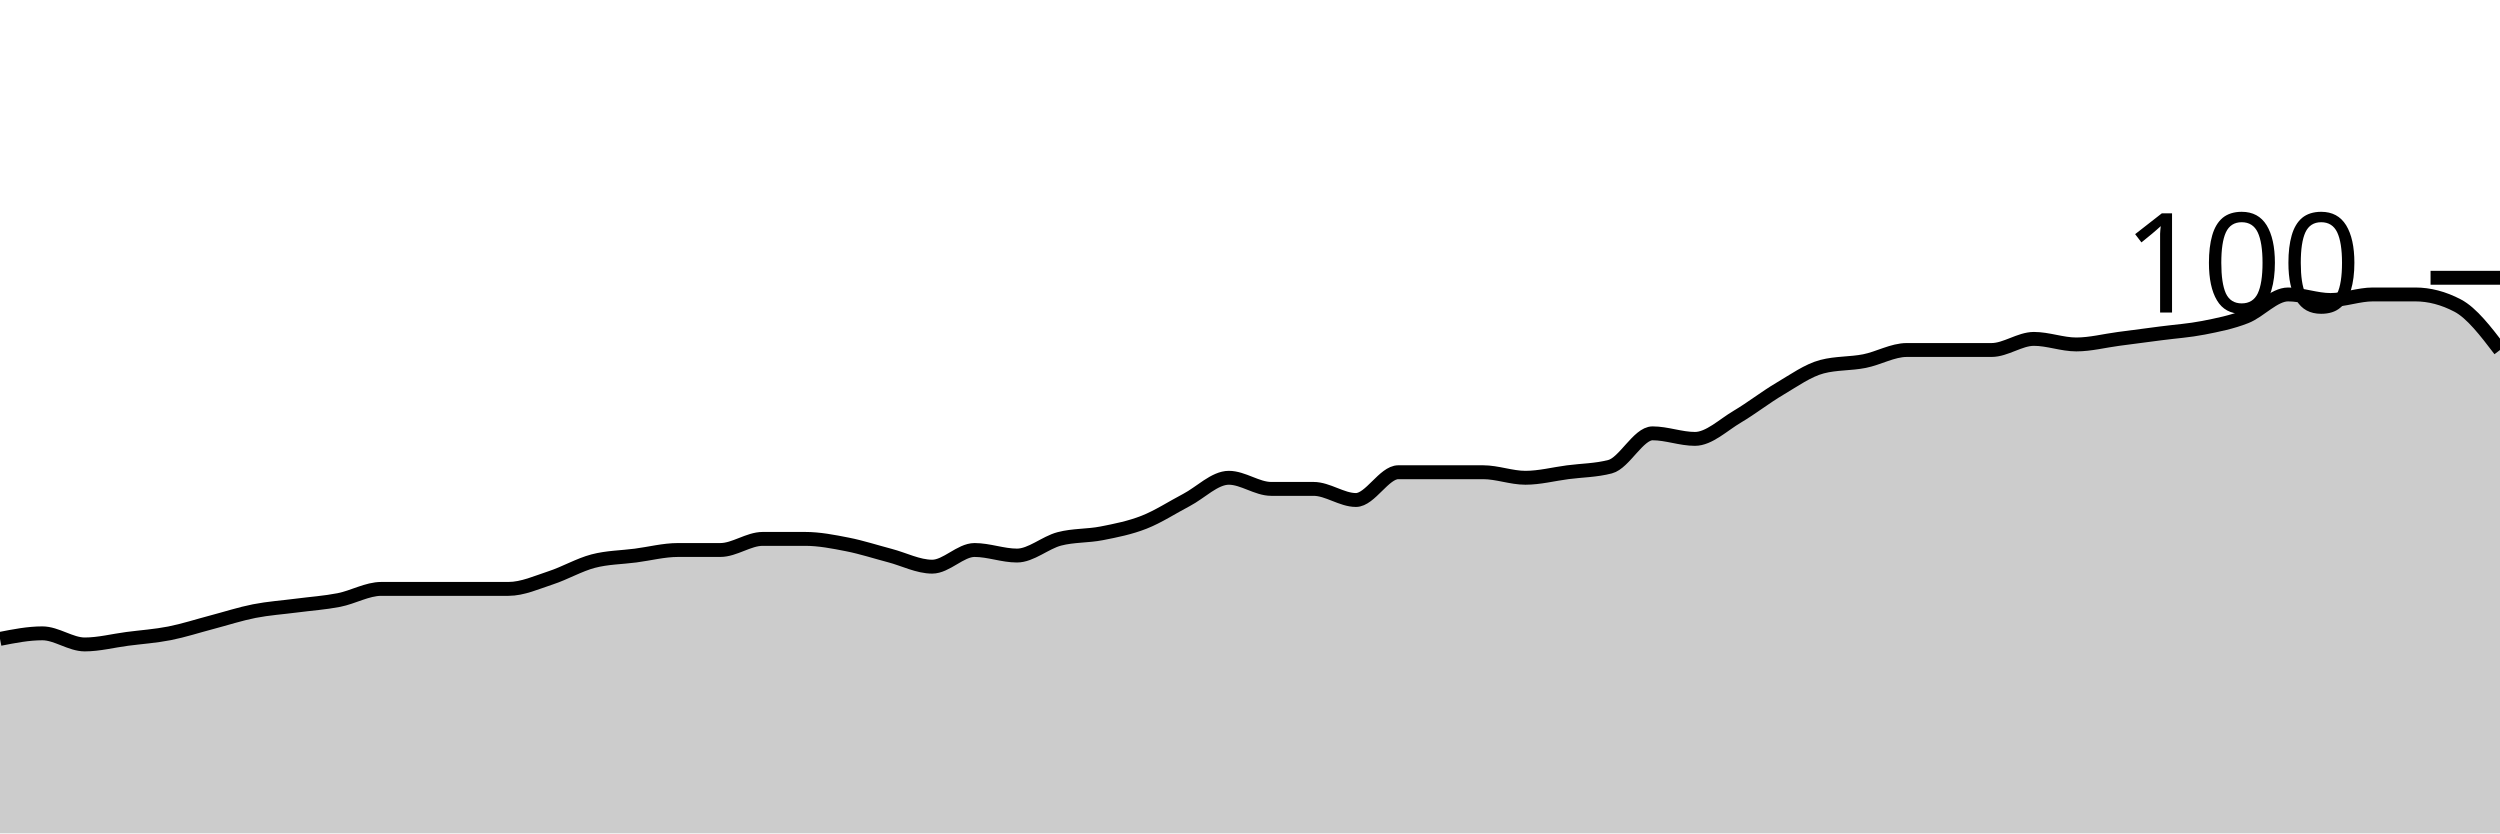
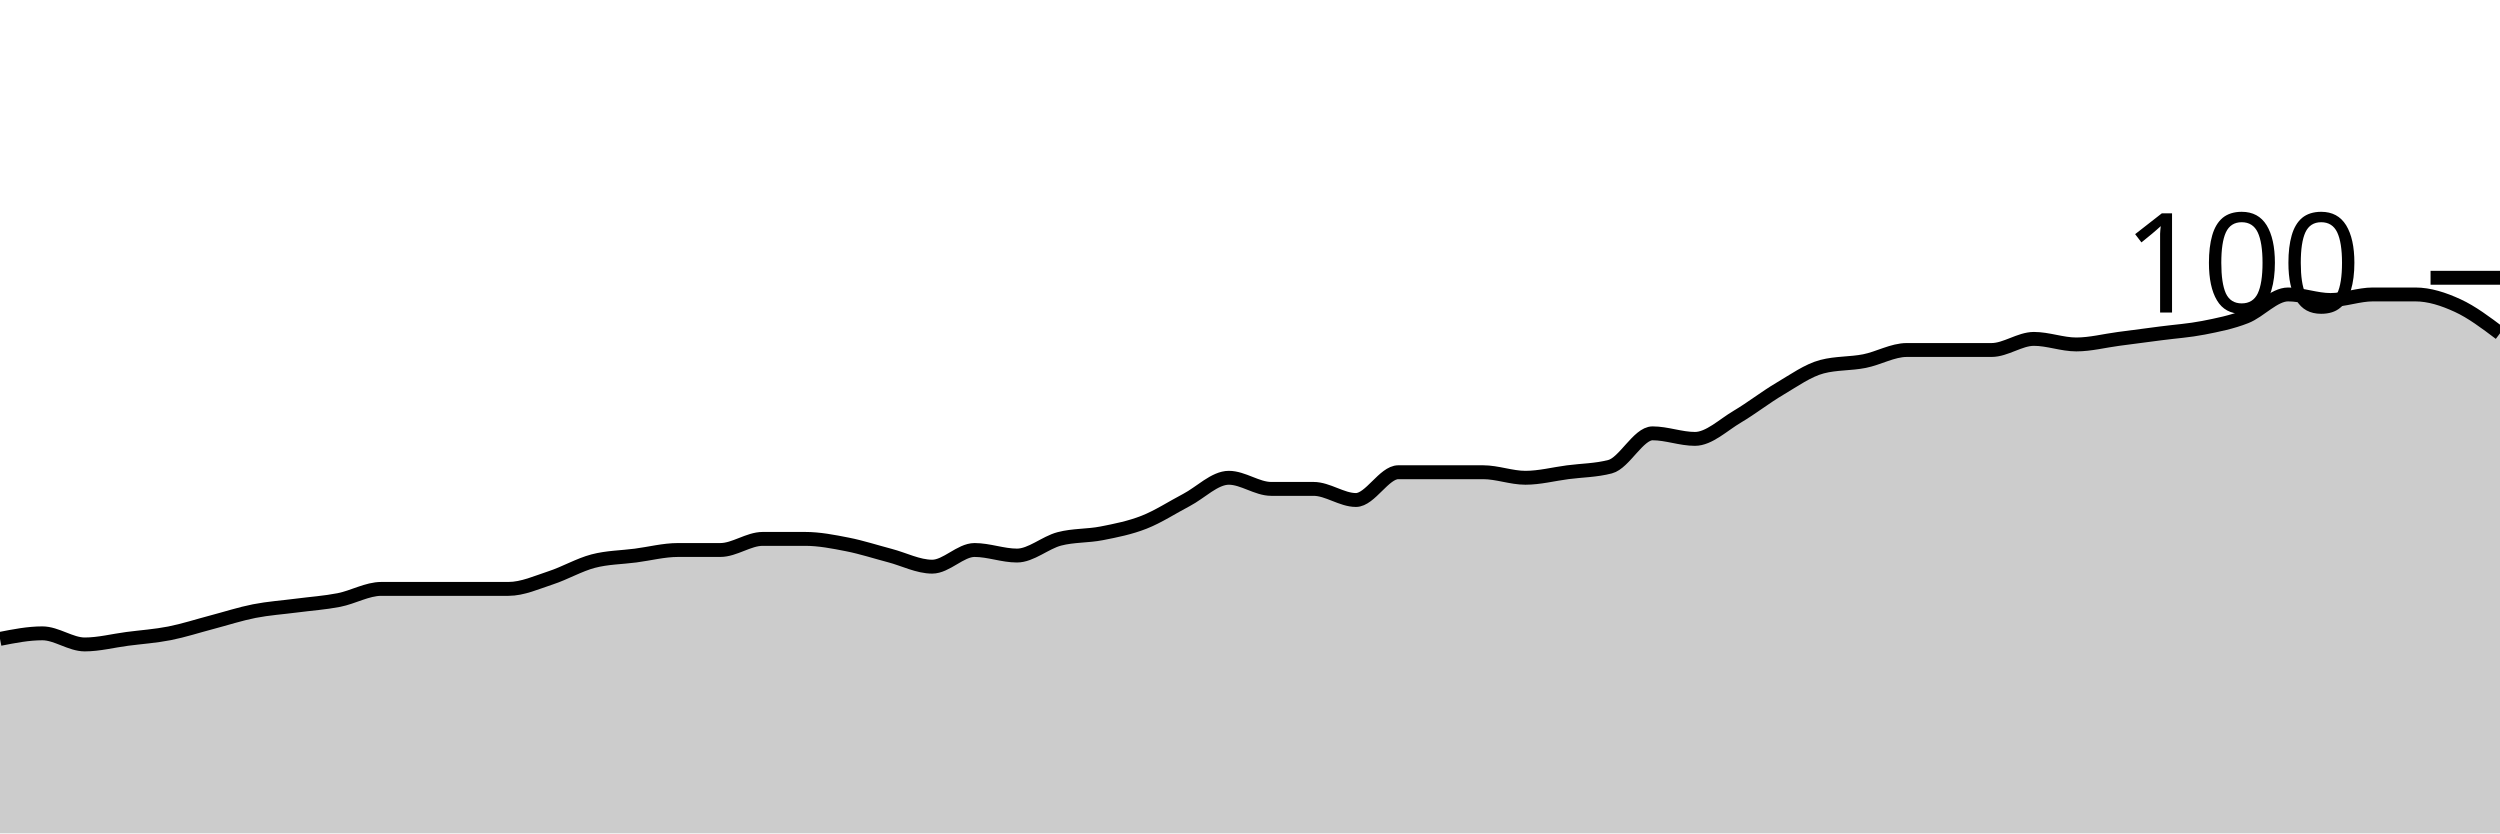
<svg xmlns="http://www.w3.org/2000/svg" viewBox="0 0 180 60">
  <g transform="translate(0,20)">
-     <path class="area" fill="rgba(0, 0, 0, 0.2)" d="M0,26C1.017,25.8,2.034,25.6,3.051,25.6C4.068,25.6,5.085,26.4,6.102,26.4C7.119,26.4,8.136,26.133,9.153,26C10.169,25.867,11.186,25.8,12.203,25.6C13.22,25.4,14.237,25.067,15.254,24.8C16.271,24.533,17.288,24.2,18.305,24C19.322,23.8,20.339,23.733,21.356,23.6C22.373,23.467,23.39,23.4,24.407,23.2C25.424,23,26.441,22.4,27.458,22.4C28.475,22.4,29.492,22.4,30.508,22.4C31.525,22.4,32.542,22.4,33.559,22.4C34.576,22.4,35.593,22.4,36.61,22.4C37.627,22.4,38.644,21.933,39.661,21.6C40.678,21.267,41.695,20.667,42.712,20.4C43.729,20.133,44.746,20.133,45.763,20C46.78,19.867,47.797,19.6,48.814,19.6C49.831,19.6,50.847,19.6,51.864,19.6C52.881,19.6,53.898,18.8,54.915,18.8C55.932,18.8,56.949,18.8,57.966,18.8C58.983,18.8,60,19,61.017,19.2C62.034,19.4,63.051,19.733,64.068,20C65.085,20.267,66.102,20.8,67.119,20.8C68.136,20.8,69.153,19.6,70.169,19.6C71.186,19.6,72.203,20,73.22,20C74.237,20,75.254,19.067,76.271,18.8C77.288,18.533,78.305,18.6,79.322,18.4C80.339,18.2,81.356,18,82.373,17.6C83.39,17.2,84.407,16.533,85.424,16C86.441,15.467,87.458,14.4,88.475,14.4C89.492,14.4,90.508,15.2,91.525,15.2C92.542,15.2,93.559,15.2,94.576,15.2C95.593,15.2,96.61,16,97.627,16C98.644,16,99.661,14,100.678,14C101.695,14,102.712,14,103.729,14C104.746,14,105.763,14,106.78,14C107.797,14,108.814,14.4,109.831,14.4C110.847,14.4,111.864,14.133,112.881,14C113.898,13.867,114.915,13.867,115.932,13.6C116.949,13.333,117.966,11.2,118.983,11.2C120,11.2,121.017,11.6,122.034,11.6C123.051,11.6,124.068,10.6,125.085,10C126.102,9.4,127.119,8.6,128.136,8C129.153,7.4,130.169,6.667,131.186,6.4C132.203,6.133,133.22,6.2,134.237,6C135.254,5.8,136.271,5.2,137.288,5.2C138.305,5.2,139.322,5.2,140.339,5.2C141.356,5.2,142.373,5.2,143.39,5.2C144.407,5.2,145.424,4.4,146.441,4.4C147.458,4.4,148.475,4.8,149.492,4.8C150.508,4.8,151.525,4.533,152.542,4.4C153.559,4.267,154.576,4.133,155.593,4C156.61,3.867,157.627,3.8,158.644,3.6C159.661,3.4,160.678,3.2,161.695,2.8C162.712,2.4,163.729,1.2,164.746,1.2C165.763,1.2,166.78,1.6,167.797,1.6C168.814,1.6,169.831,1.2,170.847,1.2C171.864,1.2,172.881,1.2,173.898,1.2C174.915,1.2,175.932,1.467,176.949,2C177.966,2.533,178.983,3.867,180,5.2L180,40C178.983,40,177.966,40,176.949,40C175.932,40,174.915,40,173.898,40C172.881,40,171.864,40,170.847,40C169.831,40,168.814,40,167.797,40C166.78,40,165.763,40,164.746,40C163.729,40,162.712,40,161.695,40C160.678,40,159.661,40,158.644,40C157.627,40,156.61,40,155.593,40C154.576,40,153.559,40,152.542,40C151.525,40,150.508,40,149.492,40C148.475,40,147.458,40,146.441,40C145.424,40,144.407,40,143.39,40C142.373,40,141.356,40,140.339,40C139.322,40,138.305,40,137.288,40C136.271,40,135.254,40,134.237,40C133.22,40,132.203,40,131.186,40C130.169,40,129.153,40,128.136,40C127.119,40,126.102,40,125.085,40C124.068,40,123.051,40,122.034,40C121.017,40,120,40,118.983,40C117.966,40,116.949,40,115.932,40C114.915,40,113.898,40,112.881,40C111.864,40,110.847,40,109.831,40C108.814,40,107.797,40,106.78,40C105.763,40,104.746,40,103.729,40C102.712,40,101.695,40,100.678,40C99.661,40,98.644,40,97.627,40C96.61,40,95.593,40,94.576,40C93.559,40,92.542,40,91.525,40C90.508,40,89.492,40,88.475,40C87.458,40,86.441,40,85.424,40C84.407,40,83.39,40,82.373,40C81.356,40,80.339,40,79.322,40C78.305,40,77.288,40,76.271,40C75.254,40,74.237,40,73.22,40C72.203,40,71.186,40,70.169,40C69.153,40,68.136,40,67.119,40C66.102,40,65.085,40,64.068,40C63.051,40,62.034,40,61.017,40C60,40,58.983,40,57.966,40C56.949,40,55.932,40,54.915,40C53.898,40,52.881,40,51.864,40C50.847,40,49.831,40,48.814,40C47.797,40,46.78,40,45.763,40C44.746,40,43.729,40,42.712,40C41.695,40,40.678,40,39.661,40C38.644,40,37.627,40,36.61,40C35.593,40,34.576,40,33.559,40C32.542,40,31.525,40,30.508,40C29.492,40,28.475,40,27.458,40C26.441,40,25.424,40,24.407,40C23.39,40,22.373,40,21.356,40C20.339,40,19.322,40,18.305,40C17.288,40,16.271,40,15.254,40C14.237,40,13.22,40,12.203,40C11.186,40,10.169,40,9.153,40C8.136,40,7.119,40,6.102,40C5.085,40,4.068,40,3.051,40C2.034,40,1.017,40,0,40Z" />
-     <path class="line" stroke="black" fill="none" d="M0,26C1.017,25.8,2.034,25.6,3.051,25.6C4.068,25.6,5.085,26.4,6.102,26.4C7.119,26.4,8.136,26.133,9.153,26C10.169,25.867,11.186,25.8,12.203,25.6C13.22,25.4,14.237,25.067,15.254,24.8C16.271,24.533,17.288,24.2,18.305,24C19.322,23.8,20.339,23.733,21.356,23.6C22.373,23.467,23.39,23.4,24.407,23.2C25.424,23,26.441,22.4,27.458,22.4C28.475,22.4,29.492,22.4,30.508,22.4C31.525,22.4,32.542,22.4,33.559,22.4C34.576,22.4,35.593,22.4,36.61,22.4C37.627,22.4,38.644,21.933,39.661,21.6C40.678,21.267,41.695,20.667,42.712,20.4C43.729,20.133,44.746,20.133,45.763,20C46.78,19.867,47.797,19.6,48.814,19.6C49.831,19.6,50.847,19.6,51.864,19.6C52.881,19.6,53.898,18.8,54.915,18.8C55.932,18.8,56.949,18.8,57.966,18.8C58.983,18.8,60,19,61.017,19.2C62.034,19.4,63.051,19.733,64.068,20C65.085,20.267,66.102,20.8,67.119,20.8C68.136,20.8,69.153,19.6,70.169,19.6C71.186,19.6,72.203,20,73.22,20C74.237,20,75.254,19.067,76.271,18.8C77.288,18.533,78.305,18.6,79.322,18.4C80.339,18.2,81.356,18,82.373,17.6C83.39,17.2,84.407,16.533,85.424,16C86.441,15.467,87.458,14.4,88.475,14.4C89.492,14.4,90.508,15.2,91.525,15.2C92.542,15.2,93.559,15.2,94.576,15.2C95.593,15.2,96.61,16,97.627,16C98.644,16,99.661,14,100.678,14C101.695,14,102.712,14,103.729,14C104.746,14,105.763,14,106.78,14C107.797,14,108.814,14.4,109.831,14.4C110.847,14.4,111.864,14.133,112.881,14C113.898,13.867,114.915,13.867,115.932,13.6C116.949,13.333,117.966,11.2,118.983,11.2C120,11.2,121.017,11.6,122.034,11.6C123.051,11.6,124.068,10.6,125.085,10C126.102,9.4,127.119,8.6,128.136,8C129.153,7.4,130.169,6.667,131.186,6.4C132.203,6.133,133.22,6.2,134.237,6C135.254,5.8,136.271,5.2,137.288,5.2C138.305,5.2,139.322,5.2,140.339,5.2C141.356,5.2,142.373,5.2,143.39,5.2C144.407,5.2,145.424,4.4,146.441,4.4C147.458,4.4,148.475,4.8,149.492,4.8C150.508,4.8,151.525,4.533,152.542,4.4C153.559,4.267,154.576,4.133,155.593,4C156.61,3.867,157.627,3.8,158.644,3.6C159.661,3.4,160.678,3.2,161.695,2.8C162.712,2.4,163.729,1.2,164.746,1.2C165.763,1.2,166.78,1.6,167.797,1.6C168.814,1.6,169.831,1.2,170.847,1.2C171.864,1.2,172.881,1.2,173.898,1.2C174.915,1.2,175.932,1.467,176.949,2C177.966,2.533,178.983,3.867,180,5.2" />
+     <path class="area" fill="rgba(0, 0, 0, 0.2)" d="M0,26C1.017,25.8,2.034,25.6,3.051,25.6C4.068,25.6,5.085,26.4,6.102,26.4C7.119,26.4,8.136,26.133,9.153,26C10.169,25.867,11.186,25.8,12.203,25.6C13.22,25.4,14.237,25.067,15.254,24.8C16.271,24.533,17.288,24.2,18.305,24C19.322,23.8,20.339,23.733,21.356,23.6C22.373,23.467,23.39,23.4,24.407,23.2C25.424,23,26.441,22.4,27.458,22.4C28.475,22.4,29.492,22.4,30.508,22.4C31.525,22.4,32.542,22.4,33.559,22.4C34.576,22.4,35.593,22.4,36.61,22.4C37.627,22.4,38.644,21.933,39.661,21.6C40.678,21.267,41.695,20.667,42.712,20.4C43.729,20.133,44.746,20.133,45.763,20C46.78,19.867,47.797,19.6,48.814,19.6C49.831,19.6,50.847,19.6,51.864,19.6C52.881,19.6,53.898,18.8,54.915,18.8C55.932,18.8,56.949,18.8,57.966,18.8C58.983,18.8,60,19,61.017,19.2C62.034,19.4,63.051,19.733,64.068,20C65.085,20.267,66.102,20.8,67.119,20.8C68.136,20.8,69.153,19.6,70.169,19.6C71.186,19.6,72.203,20,73.22,20C74.237,20,75.254,19.067,76.271,18.8C77.288,18.533,78.305,18.6,79.322,18.4C80.339,18.2,81.356,18,82.373,17.6C83.39,17.2,84.407,16.533,85.424,16C86.441,15.467,87.458,14.4,88.475,14.4C89.492,14.4,90.508,15.2,91.525,15.2C92.542,15.2,93.559,15.2,94.576,15.2C95.593,15.2,96.61,16,97.627,16C98.644,16,99.661,14,100.678,14C101.695,14,102.712,14,103.729,14C104.746,14,105.763,14,106.78,14C107.797,14,108.814,14.4,109.831,14.4C110.847,14.4,111.864,14.133,112.881,14C113.898,13.867,114.915,13.867,115.932,13.6C116.949,13.333,117.966,11.2,118.983,11.2C120,11.2,121.017,11.6,122.034,11.6C123.051,11.6,124.068,10.6,125.085,10C126.102,9.4,127.119,8.6,128.136,8C129.153,7.4,130.169,6.667,131.186,6.4C132.203,6.133,133.22,6.2,134.237,6C135.254,5.8,136.271,5.2,137.288,5.2C138.305,5.2,139.322,5.2,140.339,5.2C141.356,5.2,142.373,5.2,143.39,5.2C144.407,5.2,145.424,4.4,146.441,4.4C147.458,4.4,148.475,4.8,149.492,4.8C150.508,4.8,151.525,4.533,152.542,4.4C153.559,4.267,154.576,4.133,155.593,4C156.61,3.867,157.627,3.8,158.644,3.6C159.661,3.4,160.678,3.2,161.695,2.8C162.712,2.4,163.729,1.2,164.746,1.2C165.763,1.2,166.78,1.6,167.797,1.6C168.814,1.6,169.831,1.2,170.847,1.2C171.864,1.2,172.881,1.2,173.898,1.2C174.915,1.2,175.932,1.533,176.949,2C177.966,2.467,178.983,3.233,180,4L180,40C178.983,40,177.966,40,176.949,40C175.932,40,174.915,40,173.898,40C172.881,40,171.864,40,170.847,40C169.831,40,168.814,40,167.797,40C166.78,40,165.763,40,164.746,40C163.729,40,162.712,40,161.695,40C160.678,40,159.661,40,158.644,40C157.627,40,156.61,40,155.593,40C154.576,40,153.559,40,152.542,40C151.525,40,150.508,40,149.492,40C148.475,40,147.458,40,146.441,40C145.424,40,144.407,40,143.39,40C142.373,40,141.356,40,140.339,40C139.322,40,138.305,40,137.288,40C136.271,40,135.254,40,134.237,40C133.22,40,132.203,40,131.186,40C130.169,40,129.153,40,128.136,40C127.119,40,126.102,40,125.085,40C124.068,40,123.051,40,122.034,40C121.017,40,120,40,118.983,40C117.966,40,116.949,40,115.932,40C114.915,40,113.898,40,112.881,40C111.864,40,110.847,40,109.831,40C108.814,40,107.797,40,106.78,40C105.763,40,104.746,40,103.729,40C102.712,40,101.695,40,100.678,40C99.661,40,98.644,40,97.627,40C96.61,40,95.593,40,94.576,40C93.559,40,92.542,40,91.525,40C90.508,40,89.492,40,88.475,40C87.458,40,86.441,40,85.424,40C84.407,40,83.39,40,82.373,40C81.356,40,80.339,40,79.322,40C78.305,40,77.288,40,76.271,40C75.254,40,74.237,40,73.22,40C72.203,40,71.186,40,70.169,40C69.153,40,68.136,40,67.119,40C66.102,40,65.085,40,64.068,40C63.051,40,62.034,40,61.017,40C60,40,58.983,40,57.966,40C56.949,40,55.932,40,54.915,40C53.898,40,52.881,40,51.864,40C50.847,40,49.831,40,48.814,40C47.797,40,46.78,40,45.763,40C44.746,40,43.729,40,42.712,40C41.695,40,40.678,40,39.661,40C38.644,40,37.627,40,36.61,40C35.593,40,34.576,40,33.559,40C32.542,40,31.525,40,30.508,40C29.492,40,28.475,40,27.458,40C26.441,40,25.424,40,24.407,40C23.39,40,22.373,40,21.356,40C20.339,40,19.322,40,18.305,40C17.288,40,16.271,40,15.254,40C14.237,40,13.22,40,12.203,40C11.186,40,10.169,40,9.153,40C8.136,40,7.119,40,6.102,40C5.085,40,4.068,40,3.051,40C2.034,40,1.017,40,0,40Z" />
+     <path class="line" stroke="black" fill="none" d="M0,26C1.017,25.8,2.034,25.6,3.051,25.6C4.068,25.6,5.085,26.4,6.102,26.4C7.119,26.4,8.136,26.133,9.153,26C10.169,25.867,11.186,25.8,12.203,25.6C13.22,25.4,14.237,25.067,15.254,24.8C16.271,24.533,17.288,24.2,18.305,24C19.322,23.8,20.339,23.733,21.356,23.6C22.373,23.467,23.39,23.4,24.407,23.2C25.424,23,26.441,22.4,27.458,22.4C28.475,22.4,29.492,22.4,30.508,22.4C31.525,22.4,32.542,22.4,33.559,22.4C34.576,22.4,35.593,22.4,36.61,22.4C37.627,22.4,38.644,21.933,39.661,21.6C40.678,21.267,41.695,20.667,42.712,20.4C43.729,20.133,44.746,20.133,45.763,20C46.78,19.867,47.797,19.6,48.814,19.6C49.831,19.6,50.847,19.6,51.864,19.6C52.881,19.6,53.898,18.8,54.915,18.8C55.932,18.8,56.949,18.8,57.966,18.8C58.983,18.8,60,19,61.017,19.2C62.034,19.4,63.051,19.733,64.068,20C65.085,20.267,66.102,20.8,67.119,20.8C68.136,20.8,69.153,19.6,70.169,19.6C71.186,19.6,72.203,20,73.22,20C74.237,20,75.254,19.067,76.271,18.8C77.288,18.533,78.305,18.6,79.322,18.4C80.339,18.2,81.356,18,82.373,17.6C83.39,17.2,84.407,16.533,85.424,16C86.441,15.467,87.458,14.4,88.475,14.4C89.492,14.4,90.508,15.2,91.525,15.2C92.542,15.2,93.559,15.2,94.576,15.2C95.593,15.2,96.61,16,97.627,16C98.644,16,99.661,14,100.678,14C101.695,14,102.712,14,103.729,14C104.746,14,105.763,14,106.78,14C107.797,14,108.814,14.4,109.831,14.4C110.847,14.4,111.864,14.133,112.881,14C113.898,13.867,114.915,13.867,115.932,13.6C116.949,13.333,117.966,11.2,118.983,11.2C120,11.2,121.017,11.6,122.034,11.6C123.051,11.6,124.068,10.6,125.085,10C126.102,9.4,127.119,8.6,128.136,8C129.153,7.4,130.169,6.667,131.186,6.4C132.203,6.133,133.22,6.2,134.237,6C135.254,5.8,136.271,5.2,137.288,5.2C138.305,5.2,139.322,5.2,140.339,5.2C141.356,5.2,142.373,5.2,143.39,5.2C144.407,5.2,145.424,4.4,146.441,4.4C147.458,4.4,148.475,4.8,149.492,4.8C150.508,4.8,151.525,4.533,152.542,4.4C153.559,4.267,154.576,4.133,155.593,4C156.61,3.867,157.627,3.8,158.644,3.6C159.661,3.4,160.678,3.2,161.695,2.8C162.712,2.4,163.729,1.2,164.746,1.2C165.763,1.2,166.78,1.6,167.797,1.6C168.814,1.6,169.831,1.2,170.847,1.2C171.864,1.2,172.881,1.2,173.898,1.2C174.915,1.2,175.932,1.533,176.949,2C177.966,2.467,178.983,3.233,180,4" />
    <path class="axis-ceiling" stroke-width="1" stroke="black" fill="none" d="M175,0L180,0" />
    <text class="axis-ceiling-label" font-family="sans-serif" text-anchor="end" font-size="10px" x="170" y="2.5">100</text>
  </g>
</svg>
